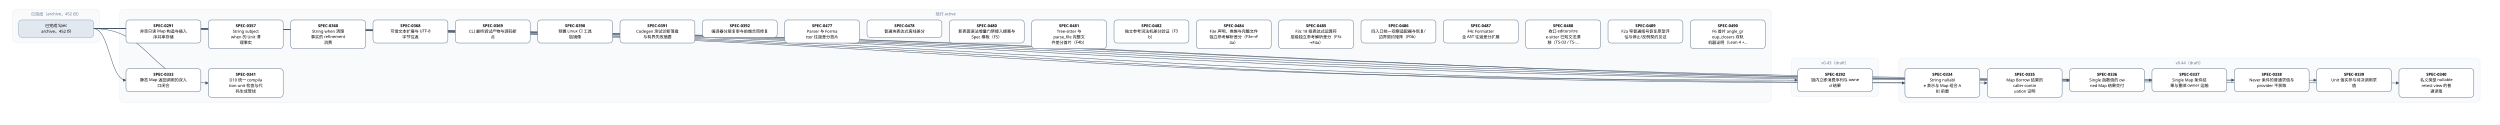
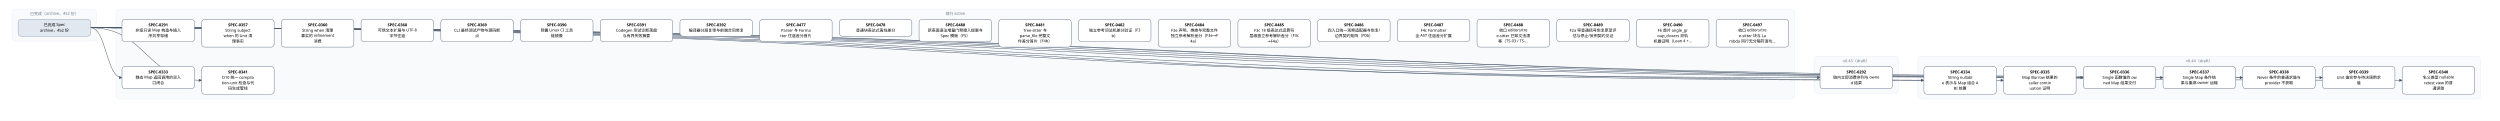
- <svg xmlns="http://www.w3.org/2000/svg" width="8016" height="400" viewBox="0 0 8016 400" font-family="PingFang SC, Microsoft YaHei, sans-serif">
+ <svg xmlns="http://www.w3.org/2000/svg" width="8280" height="400" viewBox="0 0 8280 400" font-family="PingFang SC, Microsoft YaHei, sans-serif">
  <defs>
    <marker id="arrow" viewBox="0 0 10 10" refX="9" refY="5" markerWidth="7" markerHeight="7" orient="auto-start-reverse">
      <path d="M0,0 L10,5 L0,10 z" fill="#475569" />
    </marker>
  </defs>
-   <rect width="8016" height="400" fill="#ffffff" />
+   <rect width="8280" height="400" fill="#ffffff" />
  <rect x="40" y="30" width="280" height="106" rx="12" fill="#f8fafc" stroke="#e2e8f0" />
  <text x="180" y="50" text-anchor="middle" font-size="13" fill="#64748b">已完成（archive，452 份）</text>
-   <rect x="384" y="30" width="5296" height="298" rx="12" fill="#f8fafc" stroke="#e2e8f0" />
-   <text x="3032" y="50" text-anchor="middle" font-size="13" fill="#64748b">现行 active</text>
-   <rect x="5744" y="186" width="280" height="124" rx="12" fill="#f8fafc" stroke="#e2e8f0" />
-   <text x="5884" y="206" text-anchor="middle" font-size="13" fill="#64748b">v0.43（draft）</text>
-   <rect x="6088" y="186" width="1864" height="142" rx="12" fill="#f8fafc" stroke="#e2e8f0" />
-   <text x="7020" y="206" text-anchor="middle" font-size="13" fill="#64748b">v0.44（draft）</text>
-   <path d="M 300 92 C 3032 92, 3032 257, 5764 257" fill="none" stroke="#475569" stroke-width="1.5" marker-end="url(#arrow)" />
+   <rect x="384" y="30" width="5560" height="298" rx="12" fill="#f8fafc" stroke="#e2e8f0" />
+   <text x="3164" y="50" text-anchor="middle" font-size="13" fill="#64748b">现行 active</text>
+   <rect x="6008" y="186" width="280" height="124" rx="12" fill="#f8fafc" stroke="#e2e8f0" />
+   <text x="6148" y="206" text-anchor="middle" font-size="13" fill="#64748b">v0.43（draft）</text>
+   <rect x="6352" y="186" width="1864" height="142" rx="12" fill="#f8fafc" stroke="#e2e8f0" />
+   <text x="7284" y="206" text-anchor="middle" font-size="13" fill="#64748b">v0.44（draft）</text>
+   <path d="M 300 92 C 3164 92, 3164 257, 6028 257" fill="none" stroke="#475569" stroke-width="1.5" marker-end="url(#arrow)" />
  <path d="M 300 92 C 352 92, 352 257, 404 257" fill="none" stroke="#475569" stroke-width="1.5" marker-end="url(#arrow)" />
-   <path d="M 300 92 C 3204 92, 3204 266, 6108 266" fill="none" stroke="#475569" stroke-width="1.5" marker-end="url(#arrow)" />
  <path d="M 300 92 C 3336 92, 3336 266, 6372 266" fill="none" stroke="#475569" stroke-width="1.5" marker-end="url(#arrow)" />
-   <path d="M 300 92 C 3468 92, 3468 257, 6636 257" fill="none" stroke="#475569" stroke-width="1.5" marker-end="url(#arrow)" />
+   <path d="M 300 92 C 3468 92, 3468 266, 6636 266" fill="none" stroke="#475569" stroke-width="1.5" marker-end="url(#arrow)" />
  <path d="M 300 92 C 3600 92, 3600 257, 6900 257" fill="none" stroke="#475569" stroke-width="1.5" marker-end="url(#arrow)" />
  <path d="M 300 92 C 3732 92, 3732 257, 7164 257" fill="none" stroke="#475569" stroke-width="1.5" marker-end="url(#arrow)" />
  <path d="M 300 92 C 3864 92, 3864 257, 7428 257" fill="none" stroke="#475569" stroke-width="1.5" marker-end="url(#arrow)" />
-   <path d="M 300 92 C 3996 92, 3996 266, 7692 266" fill="none" stroke="#475569" stroke-width="1.5" marker-end="url(#arrow)" />
+   <path d="M 300 92 C 3996 92, 3996 257, 7692 257" fill="none" stroke="#475569" stroke-width="1.5" marker-end="url(#arrow)" />
+   <path d="M 300 92 C 4128 92, 4128 266, 7956 266" fill="none" stroke="#475569" stroke-width="1.5" marker-end="url(#arrow)" />
  <path d="M 300 92 C 484 92, 484 266, 668 266" fill="none" stroke="#475569" stroke-width="1.5" marker-end="url(#arrow)" />
  <rect x="404" y="64" width="240" height="74" rx="10" fill="#ffffff" stroke="#64748b" stroke-width="1.5" />
  <text x="524" y="87" text-anchor="middle" font-size="13" font-weight="600">SPEC-0291</text>
  <text x="524" y="105" text-anchor="middle" font-size="13">非空只读 Map 构造与插入</text>
  <text x="524" y="123" text-anchor="middle" font-size="13">序共享存储</text>
-   <rect x="5764" y="220" width="240" height="74" rx="10" fill="#ffffff" stroke="#64748b" stroke-width="1.5" />
-   <text x="5884" y="243" text-anchor="middle" font-size="13" font-weight="600">SPEC-0292</text>
-   <text x="5884" y="261" text-anchor="middle" font-size="13">链内立即消费序列与 owne</text>
-   <text x="5884" y="279" text-anchor="middle" font-size="13">d 结果</text>
+   <rect x="6028" y="220" width="240" height="74" rx="10" fill="#ffffff" stroke="#64748b" stroke-width="1.5" />
+   <text x="6148" y="243" text-anchor="middle" font-size="13" font-weight="600">SPEC-0292</text>
+   <text x="6148" y="261" text-anchor="middle" font-size="13">链内立即消费序列与 owne</text>
+   <text x="6148" y="279" text-anchor="middle" font-size="13">d 结果</text>
  <rect x="404" y="220" width="240" height="74" rx="10" fill="#ffffff" stroke="#64748b" stroke-width="1.5" />
  <text x="524" y="243" text-anchor="middle" font-size="13" font-weight="600">SPEC-0333</text>
  <text x="524" y="261" text-anchor="middle" font-size="13">静态 Map 返回调用的双入</text>
  <text x="524" y="279" text-anchor="middle" font-size="13">口闭合</text>
-   <rect x="6108" y="220" width="240" height="92" rx="10" fill="#ffffff" stroke="#64748b" stroke-width="1.5" />
-   <text x="6228" y="243" text-anchor="middle" font-size="13" font-weight="600">SPEC-0334</text>
-   <text x="6228" y="261" text-anchor="middle" font-size="13">String nullabl</text>
-   <text x="6228" y="279" text-anchor="middle" font-size="13">e 表示与 Map 组合 A</text>
-   <text x="6228" y="297" text-anchor="middle" font-size="13">BI 前置</text>
  <rect x="6372" y="220" width="240" height="92" rx="10" fill="#ffffff" stroke="#64748b" stroke-width="1.5" />
-   <text x="6492" y="243" text-anchor="middle" font-size="13" font-weight="600">SPEC-0335</text>
-   <text x="6492" y="261" text-anchor="middle" font-size="13">Map Borrow 结果的</text>
-   <text x="6492" y="279" text-anchor="middle" font-size="13"> caller contin</text>
-   <text x="6492" y="297" text-anchor="middle" font-size="13">uation 证明</text>
-   <rect x="6636" y="220" width="240" height="74" rx="10" fill="#ffffff" stroke="#64748b" stroke-width="1.5" />
-   <text x="6756" y="243" text-anchor="middle" font-size="13" font-weight="600">SPEC-0336</text>
-   <text x="6756" y="261" text-anchor="middle" font-size="13">Single 函数值的 ow</text>
-   <text x="6756" y="279" text-anchor="middle" font-size="13">ned Map 结果交付</text>
+   <text x="6492" y="243" text-anchor="middle" font-size="13" font-weight="600">SPEC-0334</text>
+   <text x="6492" y="261" text-anchor="middle" font-size="13">String nullabl</text>
+   <text x="6492" y="279" text-anchor="middle" font-size="13">e 表示与 Map 组合 A</text>
+   <text x="6492" y="297" text-anchor="middle" font-size="13">BI 前置</text>
+   <rect x="6636" y="220" width="240" height="92" rx="10" fill="#ffffff" stroke="#64748b" stroke-width="1.5" />
+   <text x="6756" y="243" text-anchor="middle" font-size="13" font-weight="600">SPEC-0335</text>
+   <text x="6756" y="261" text-anchor="middle" font-size="13">Map Borrow 结果的</text>
+   <text x="6756" y="279" text-anchor="middle" font-size="13"> caller contin</text>
+   <text x="6756" y="297" text-anchor="middle" font-size="13">uation 证明</text>
  <rect x="6900" y="220" width="240" height="74" rx="10" fill="#ffffff" stroke="#64748b" stroke-width="1.5" />
-   <text x="7020" y="243" text-anchor="middle" font-size="13" font-weight="600">SPEC-0337</text>
-   <text x="7020" y="261" text-anchor="middle" font-size="13">Single Map 条件结</text>
-   <text x="7020" y="279" text-anchor="middle" font-size="13">果与重绑 owner 运输</text>
+   <text x="7020" y="243" text-anchor="middle" font-size="13" font-weight="600">SPEC-0336</text>
+   <text x="7020" y="261" text-anchor="middle" font-size="13">Single 函数值的 ow</text>
+   <text x="7020" y="279" text-anchor="middle" font-size="13">ned Map 结果交付</text>
  <rect x="7164" y="220" width="240" height="74" rx="10" fill="#ffffff" stroke="#64748b" stroke-width="1.5" />
-   <text x="7284" y="243" text-anchor="middle" font-size="13" font-weight="600">SPEC-0338</text>
-   <text x="7284" y="261" text-anchor="middle" font-size="13">Never 条件的普通求值与</text>
-   <text x="7284" y="279" text-anchor="middle" font-size="13"> provider 不获取</text>
+   <text x="7284" y="243" text-anchor="middle" font-size="13" font-weight="600">SPEC-0337</text>
+   <text x="7284" y="261" text-anchor="middle" font-size="13">Single Map 条件结</text>
+   <text x="7284" y="279" text-anchor="middle" font-size="13">果与重绑 owner 运输</text>
  <rect x="7428" y="220" width="240" height="74" rx="10" fill="#ffffff" stroke="#64748b" stroke-width="1.5" />
-   <text x="7548" y="243" text-anchor="middle" font-size="13" font-weight="600">SPEC-0339</text>
-   <text x="7548" y="261" text-anchor="middle" font-size="13">Unit 值实参与待决调用求</text>
-   <text x="7548" y="279" text-anchor="middle" font-size="13">值</text>
-   <rect x="7692" y="220" width="240" height="92" rx="10" fill="#ffffff" stroke="#64748b" stroke-width="1.5" />
-   <text x="7812" y="243" text-anchor="middle" font-size="13" font-weight="600">SPEC-0340</text>
-   <text x="7812" y="261" text-anchor="middle" font-size="13">名义类型 nullable </text>
-   <text x="7812" y="279" text-anchor="middle" font-size="13">retest view 的普</text>
-   <text x="7812" y="297" text-anchor="middle" font-size="13">通读取</text>
+   <text x="7548" y="243" text-anchor="middle" font-size="13" font-weight="600">SPEC-0338</text>
+   <text x="7548" y="261" text-anchor="middle" font-size="13">Never 条件的普通求值与</text>
+   <text x="7548" y="279" text-anchor="middle" font-size="13"> provider 不获取</text>
+   <rect x="7692" y="220" width="240" height="74" rx="10" fill="#ffffff" stroke="#64748b" stroke-width="1.5" />
+   <text x="7812" y="243" text-anchor="middle" font-size="13" font-weight="600">SPEC-0339</text>
+   <text x="7812" y="261" text-anchor="middle" font-size="13">Unit 值实参与待决调用求</text>
+   <text x="7812" y="279" text-anchor="middle" font-size="13">值</text>
+   <rect x="7956" y="220" width="240" height="92" rx="10" fill="#ffffff" stroke="#64748b" stroke-width="1.5" />
+   <text x="8076" y="243" text-anchor="middle" font-size="13" font-weight="600">SPEC-0340</text>
+   <text x="8076" y="261" text-anchor="middle" font-size="13">名义类型 nullable </text>
+   <text x="8076" y="279" text-anchor="middle" font-size="13">retest view 的普</text>
+   <text x="8076" y="297" text-anchor="middle" font-size="13">通读取</text>
  <rect x="668" y="220" width="240" height="92" rx="10" fill="#ffffff" stroke="#64748b" stroke-width="1.5" />
  <text x="788" y="243" text-anchor="middle" font-size="13" font-weight="600">SPEC-0341</text>
  <text x="788" y="261" text-anchor="middle" font-size="13">D10 统一 compila</text>
  <text x="788" y="279" text-anchor="middle" font-size="13">tion-unit 检查与代</text>
  <text x="788" y="297" text-anchor="middle" font-size="13">码生成管线</text>
  <rect x="668" y="64" width="240" height="92" rx="10" fill="#ffffff" stroke="#64748b" stroke-width="1.5" />
  <text x="788" y="87" text-anchor="middle" font-size="13" font-weight="600">SPEC-0357</text>
  <text x="788" y="105" text-anchor="middle" font-size="13">String subject</text>
  <text x="788" y="123" text-anchor="middle" font-size="13"> when 的 Unit 清</text>
  <text x="788" y="141" text-anchor="middle" font-size="13">理事实</text>
  <rect x="932" y="64" width="240" height="92" rx="10" fill="#ffffff" stroke="#64748b" stroke-width="1.5" />
  <text x="1052" y="87" text-anchor="middle" font-size="13" font-weight="600">SPEC-0360</text>
  <text x="1052" y="105" text-anchor="middle" font-size="13">String when 清理</text>
  <text x="1052" y="123" text-anchor="middle" font-size="13">事实的 refinement</text>
  <text x="1052" y="141" text-anchor="middle" font-size="13"> 消费</text>
  <rect x="1196" y="64" width="240" height="74" rx="10" fill="#ffffff" stroke="#64748b" stroke-width="1.5" />
  <text x="1316" y="87" text-anchor="middle" font-size="13" font-weight="600">SPEC-0368</text>
  <text x="1316" y="105" text-anchor="middle" font-size="13">可信文本扩展与 UTF-8 </text>
  <text x="1316" y="123" text-anchor="middle" font-size="13">字节往返</text>
  <rect x="1460" y="64" width="240" height="74" rx="10" fill="#ffffff" stroke="#64748b" stroke-width="1.5" />
  <text x="1580" y="87" text-anchor="middle" font-size="13" font-weight="600">SPEC-0369</text>
  <text x="1580" y="105" text-anchor="middle" font-size="13">CLI 最终调试产物与源码断</text>
  <text x="1580" y="123" text-anchor="middle" font-size="13">点</text>
  <rect x="1724" y="64" width="240" height="74" rx="10" fill="#ffffff" stroke="#64748b" stroke-width="1.5" />
  <text x="1844" y="87" text-anchor="middle" font-size="13" font-weight="600">SPEC-0390</text>
  <text x="1844" y="105" text-anchor="middle" font-size="13">预置 Linux CI 工具</text>
  <text x="1844" y="123" text-anchor="middle" font-size="13">链镜像</text>
  <rect x="1988" y="64" width="240" height="74" rx="10" fill="#ffffff" stroke="#64748b" stroke-width="1.5" />
  <text x="2108" y="87" text-anchor="middle" font-size="13" font-weight="600">SPEC-0391</text>
  <text x="2108" y="105" text-anchor="middle" font-size="13">Codegen 测试诊断落盘</text>
  <text x="2108" y="123" text-anchor="middle" font-size="13">与有界失败摘要</text>
  <rect x="2252" y="64" width="240" height="56" rx="10" fill="#ffffff" stroke="#64748b" stroke-width="1.5" />
  <text x="2372" y="87" text-anchor="middle" font-size="13" font-weight="600">SPEC-0392</text>
  <text x="2372" y="105" text-anchor="middle" font-size="13">编译器分层复审与前端合同修复</text>
  <rect x="2516" y="64" width="240" height="74" rx="10" fill="#ffffff" stroke="#64748b" stroke-width="1.5" />
  <text x="2636" y="87" text-anchor="middle" font-size="13" font-weight="600">SPEC-0477</text>
  <text x="2636" y="105" text-anchor="middle" font-size="13">Parser 与 Forma</text>
  <text x="2636" y="123" text-anchor="middle" font-size="13">tter 往返差分首片</text>
  <rect x="2780" y="64" width="240" height="56" rx="10" fill="#ffffff" stroke="#64748b" stroke-width="1.5" />
  <text x="2900" y="87" text-anchor="middle" font-size="13" font-weight="600">SPEC-0478</text>
  <text x="2900" y="105" text-anchor="middle" font-size="13">普通块表达式离线差分</text>
  <rect x="3044" y="64" width="240" height="74" rx="10" fill="#ffffff" stroke="#64748b" stroke-width="1.5" />
  <text x="3164" y="87" text-anchor="middle" font-size="13" font-weight="600">SPEC-0480</text>
  <text x="3164" y="105" text-anchor="middle" font-size="13">新表面语法增量门禁接入提案与</text>
  <text x="3164" y="123" text-anchor="middle" font-size="13"> Spec 模板（F5）</text>
  <rect x="3308" y="64" width="240" height="92" rx="10" fill="#ffffff" stroke="#64748b" stroke-width="1.5" />
  <text x="3428" y="87" text-anchor="middle" font-size="13" font-weight="600">SPEC-0481</text>
  <text x="3428" y="105" text-anchor="middle" font-size="13">Tree-sitter 与 </text>
  <text x="3428" y="123" text-anchor="middle" font-size="13">parse_file 完整文</text>
  <text x="3428" y="141" text-anchor="middle" font-size="13">件差分首片（F4b）</text>
  <rect x="3572" y="64" width="240" height="74" rx="10" fill="#ffffff" stroke="#64748b" stroke-width="1.5" />
  <text x="3692" y="87" text-anchor="middle" font-size="13" font-weight="600">SPEC-0482</text>
  <text x="3692" y="105" text-anchor="middle" font-size="13">独立参考词法机差分验证（F3</text>
  <text x="3692" y="123" text-anchor="middle" font-size="13">b）</text>
  <rect x="3836" y="64" width="240" height="92" rx="10" fill="#ffffff" stroke="#64748b" stroke-width="1.5" />
  <text x="3956" y="87" text-anchor="middle" font-size="13" font-weight="600">SPEC-0484</text>
  <text x="3956" y="105" text-anchor="middle" font-size="13">F3e 声明、类族与完整文件</text>
  <text x="3956" y="123" text-anchor="middle" font-size="13">独立参考解析差分（F3e→F</text>
  <text x="3956" y="141" text-anchor="middle" font-size="13">4a）</text>
  <rect x="4100" y="64" width="240" height="92" rx="10" fill="#ffffff" stroke="#64748b" stroke-width="1.5" />
  <text x="4220" y="87" text-anchor="middle" font-size="13" font-weight="600">SPEC-0485</text>
  <text x="4220" y="105" text-anchor="middle" font-size="13">F3c 18 级表达式运算符</text>
  <text x="4220" y="123" text-anchor="middle" font-size="13">层级独立参考解析差分（F3c</text>
  <text x="4220" y="141" text-anchor="middle" font-size="13">→F4a）</text>
  <rect x="4364" y="64" width="240" height="74" rx="10" fill="#ffffff" stroke="#64748b" stroke-width="1.5" />
  <text x="4484" y="87" text-anchor="middle" font-size="13" font-weight="600">SPEC-0486</text>
  <text x="4484" y="105" text-anchor="middle" font-size="13">四入口统一观察适配器与恢复/</text>
  <text x="4484" y="123" text-anchor="middle" font-size="13">边界契约矩阵（F0b）</text>
  <rect x="4628" y="64" width="240" height="74" rx="10" fill="#ffffff" stroke="#64748b" stroke-width="1.5" />
  <text x="4748" y="87" text-anchor="middle" font-size="13" font-weight="600">SPEC-0487</text>
  <text x="4748" y="105" text-anchor="middle" font-size="13">F4c Formatter </text>
  <text x="4748" y="123" text-anchor="middle" font-size="13">全 AST 往返差分扩展</text>
  <rect x="4892" y="64" width="240" height="92" rx="10" fill="#ffffff" stroke="#64748b" stroke-width="1.5" />
  <text x="5012" y="87" text-anchor="middle" font-size="13" font-weight="600">SPEC-0488</text>
  <text x="5012" y="105" text-anchor="middle" font-size="13">收口 editors/tre</text>
  <text x="5012" y="123" text-anchor="middle" font-size="13">e-sitter 已知文法漂</text>
  <text x="5012" y="141" text-anchor="middle" font-size="13">移（TS-03 / TS-…</text>
  <rect x="5156" y="64" width="240" height="74" rx="10" fill="#ffffff" stroke="#64748b" stroke-width="1.5" />
  <text x="5276" y="87" text-anchor="middle" font-size="13" font-weight="600">SPEC-0489</text>
  <text x="5276" y="105" text-anchor="middle" font-size="13">F2a 窄普通括号恢复原型评</text>
  <text x="5276" y="123" text-anchor="middle" font-size="13">估与停止/反例契约见证</text>
  <rect x="5420" y="64" width="240" height="92" rx="10" fill="#ffffff" stroke="#64748b" stroke-width="1.5" />
  <text x="5540" y="87" text-anchor="middle" font-size="13" font-weight="600">SPEC-0490</text>
  <text x="5540" y="105" text-anchor="middle" font-size="13">F6 首片 angle_gr</text>
  <text x="5540" y="123" text-anchor="middle" font-size="13">oup_closers 双轨</text>
  <text x="5540" y="141" text-anchor="middle" font-size="13">机器证明（Lean 4 +…</text>
+   <rect x="5684" y="64" width="240" height="92" rx="10" fill="#ffffff" stroke="#64748b" stroke-width="1.5" />
+   <text x="5804" y="87" text-anchor="middle" font-size="13" font-weight="600">SPEC-0497</text>
+   <text x="5804" y="105" text-anchor="middle" font-size="13">收口 editors/tre</text>
+   <text x="5804" y="123" text-anchor="middle" font-size="13">e-sitter 块与 La</text>
+   <text x="5804" y="141" text-anchor="middle" font-size="13">mbda 同行无分隔符语句…</text>
  <rect x="60" y="64" width="240" height="56" rx="10" fill="#e2e8f0" stroke="#94a3b8" stroke-width="1.5" />
  <text x="180" y="87" text-anchor="middle" font-size="13">已完成 Spec</text>
  <text x="180" y="105" text-anchor="middle" font-size="13">archive，452 份</text>
</svg>
